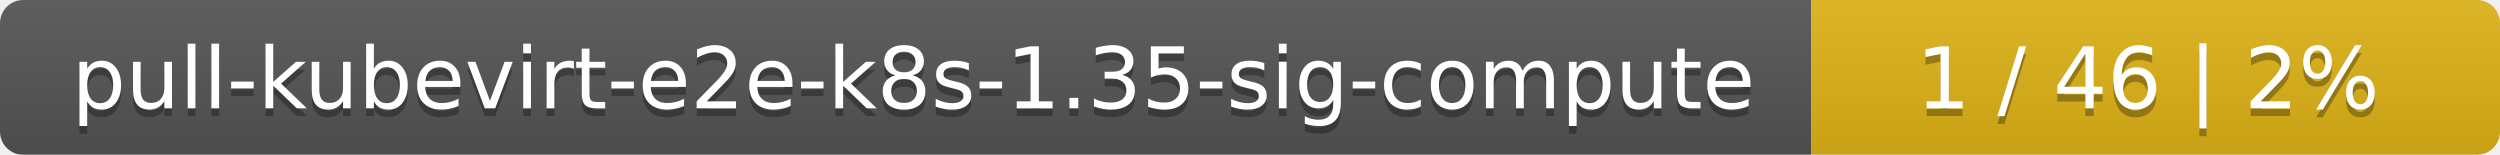
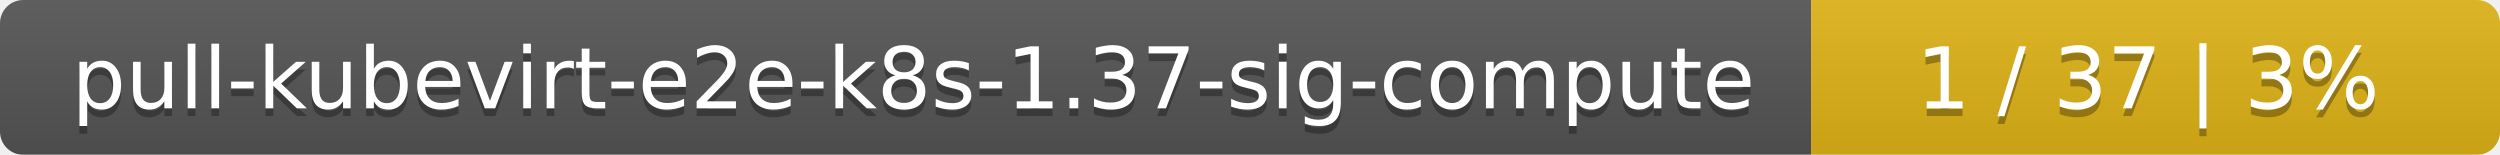
<svg xmlns="http://www.w3.org/2000/svg" width="323" height="20">
  <linearGradient id="smooth" x2="0" y2="100%">
    <stop offset="0" stop-color="#bbb" stop-opacity=".1" />
    <stop offset="1" stop-opacity=".1" />
  </linearGradient>
  <mask id="round">
    <rect width="323" height="20" rx="3" fill="#fff" />
  </mask>
  <g mask="url(#round)">
    <rect width="234" height="20" fill="#555" />
    <rect x="234" width="89" height="20" fill="#dfb317" />
    <rect width="323" height="20" fill="url(#smooth)" />
  </g>
  <g fill="#fff" text-anchor="middle" font-family="DejaVu Sans,Verdana,Geneva,sans-serif" font-size="11">
-     <text x="118" y="15" fill="#010101" fill-opacity=".3">pull-kubevirt-e2e-k8s-1.35-sig-compute</text>
-     <text x="118" y="14">pull-kubevirt-e2e-k8s-1.35-sig-compute</text>
-     <text x="277.5" y="15" fill="#010101" fill-opacity=".3">1 / 46    |    2%</text>
-     <text x="277.5" y="14">1 / 46    |    2%</text>
+     <text x="118" y="15" fill="#010101" fill-opacity=".3">pull-kubevirt-e2e-k8s-1.37-sig-compute</text>
+     <text x="118" y="14">pull-kubevirt-e2e-k8s-1.37-sig-compute</text>
+     <text x="277.5" y="15" fill="#010101" fill-opacity=".3">1 / 37    |    3%</text>
+     <text x="277.5" y="14">1 / 37    |    3%</text>
  </g>
</svg>
